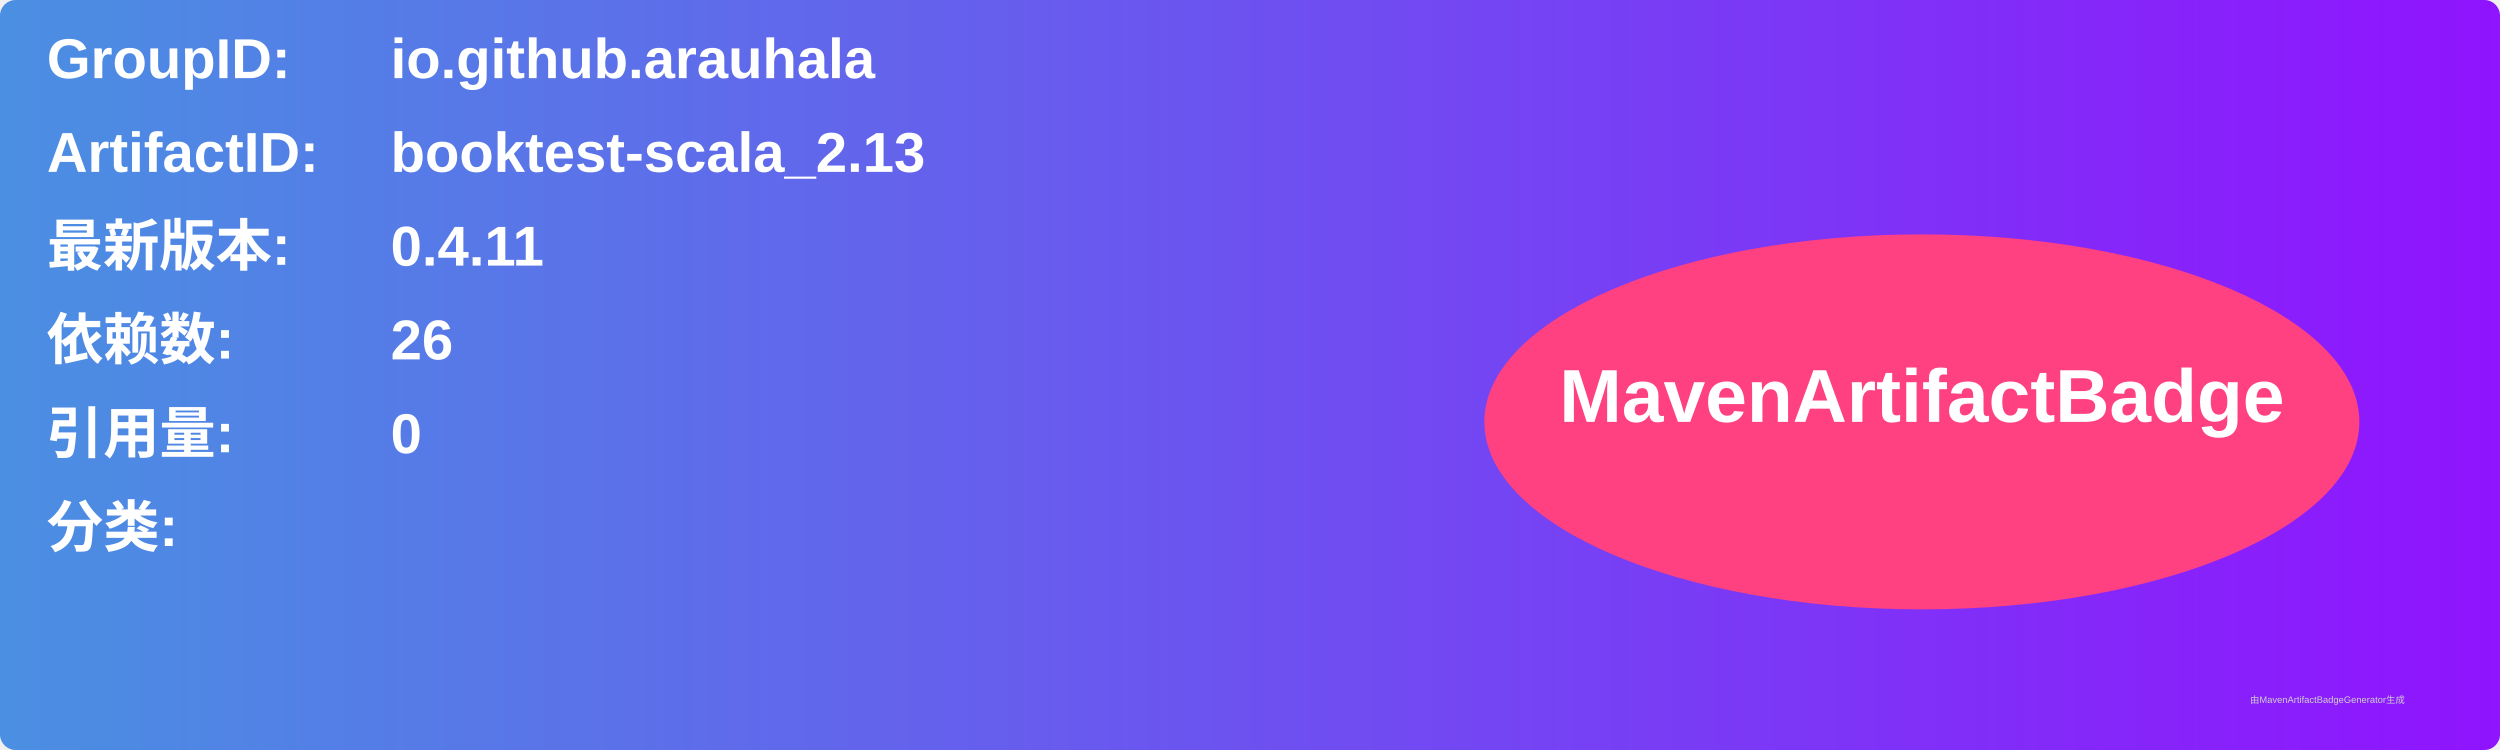
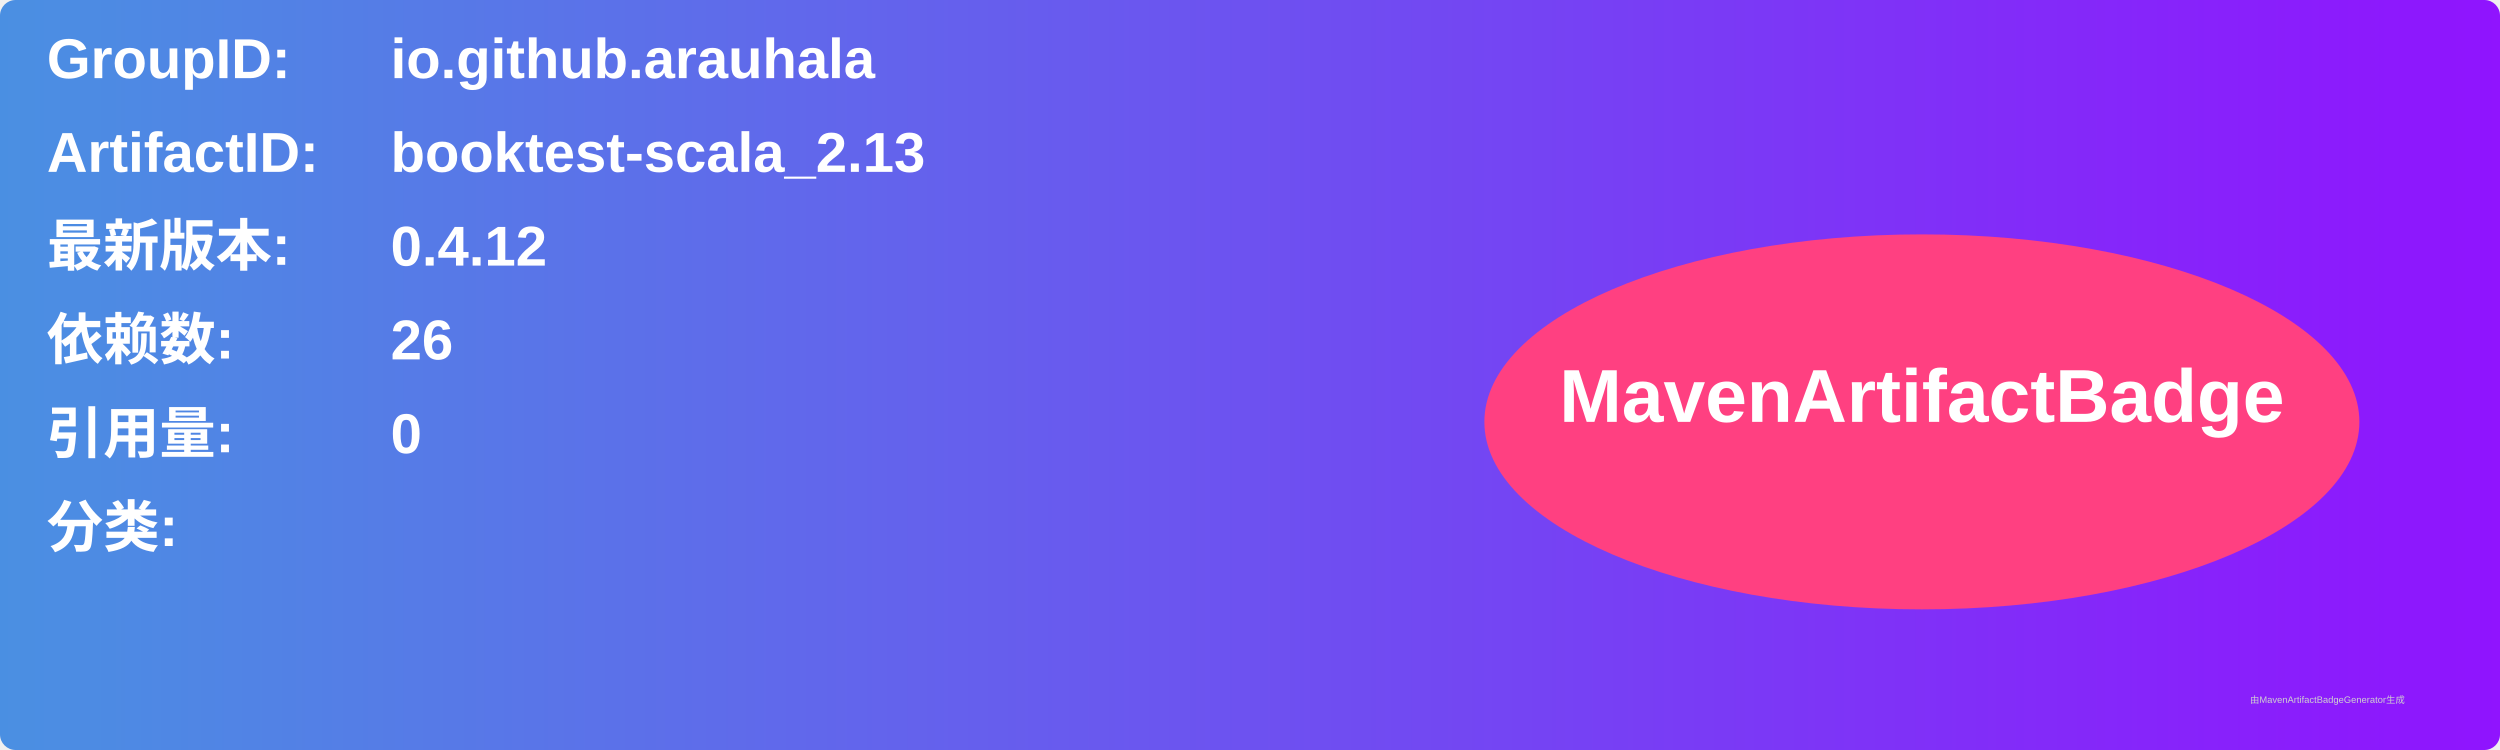
<svg xmlns="http://www.w3.org/2000/svg" width="800" height="240" viewBox="0 0 800 240">
  <linearGradient id="grad" x1="0%" y1="0%" x2="100%" y2="0%">
    <stop offset="0%" stop-color="#4a90e2" />
    <stop offset="100%" stop-color="#9013fe" />
  </linearGradient>
  <rect width="100%" height="100%" rx="5" ry="5" fill="url(#grad)" />
  <g transform="translate(15, 15)">
    <text x="0" y="10" font-family="Arial" font-size="18" fill="white" font-weight="bold" width="260">GroupID:</text>
    <text x="110" y="10" font-family="Arial" font-size="18" fill="white" font-weight="bold" width="460">io.github.arauhala</text>
    <text x="0" y="40" font-family="Arial" font-size="18" fill="white" font-weight="bold" width="260">ArtifactID:</text>
    <text x="110" y="40" font-family="Arial" font-size="18" fill="white" font-weight="bold" width="460">booktest-scala_2.13</text>
    <text x="0" y="70" font-family="Arial" font-size="18" fill="white" font-weight="bold">最新版本:</text>
    <text x="110" y="70" font-family="Arial" font-size="18" fill="white" font-weight="bold">
-       <tspan font-weight="bold">0.4.11</tspan>
+       <tspan font-weight="bold">0.4.12</tspan>
    </text>
    <text x="0" y="100" font-family="Arial" font-size="18" fill="white" font-weight="bold">依赖数: </text>
    <text x="110" y="100" font-family="Arial" font-size="18" fill="white">
      <tspan font-weight="bold">26</tspan>
    </text>
    <text x="0" y="130" font-family="Arial" font-size="18" fill="white" font-weight="bold">引用量: </text>
    <text x="110" y="130" font-family="Arial" font-size="18" fill="white">
      <tspan font-weight="bold">0</tspan>
    </text>
    <text x="0" y="160" font-family="Arial" font-size="18" fill="white" font-weight="bold">分类:</text>
    <text x="10" y="190" font-family="Arial" font-size="10" fill="white">
      <tspan font-weight="bold" />
    </text>
    <ellipse cx="600" cy="120" rx="140" ry="60" fill="#ff4081" />
    <text x="600" y="120" text-anchor="middle" font-family="Arial" font-size="24" fill="white" font-weight="bold">MavenArtifactBadge</text>
  </g>
  <text x="720" y="225" font-family="Arial" font-size="3" fill="#d0d0d0">由MavenArtifactBadgeGenerator生成</text>
</svg>
